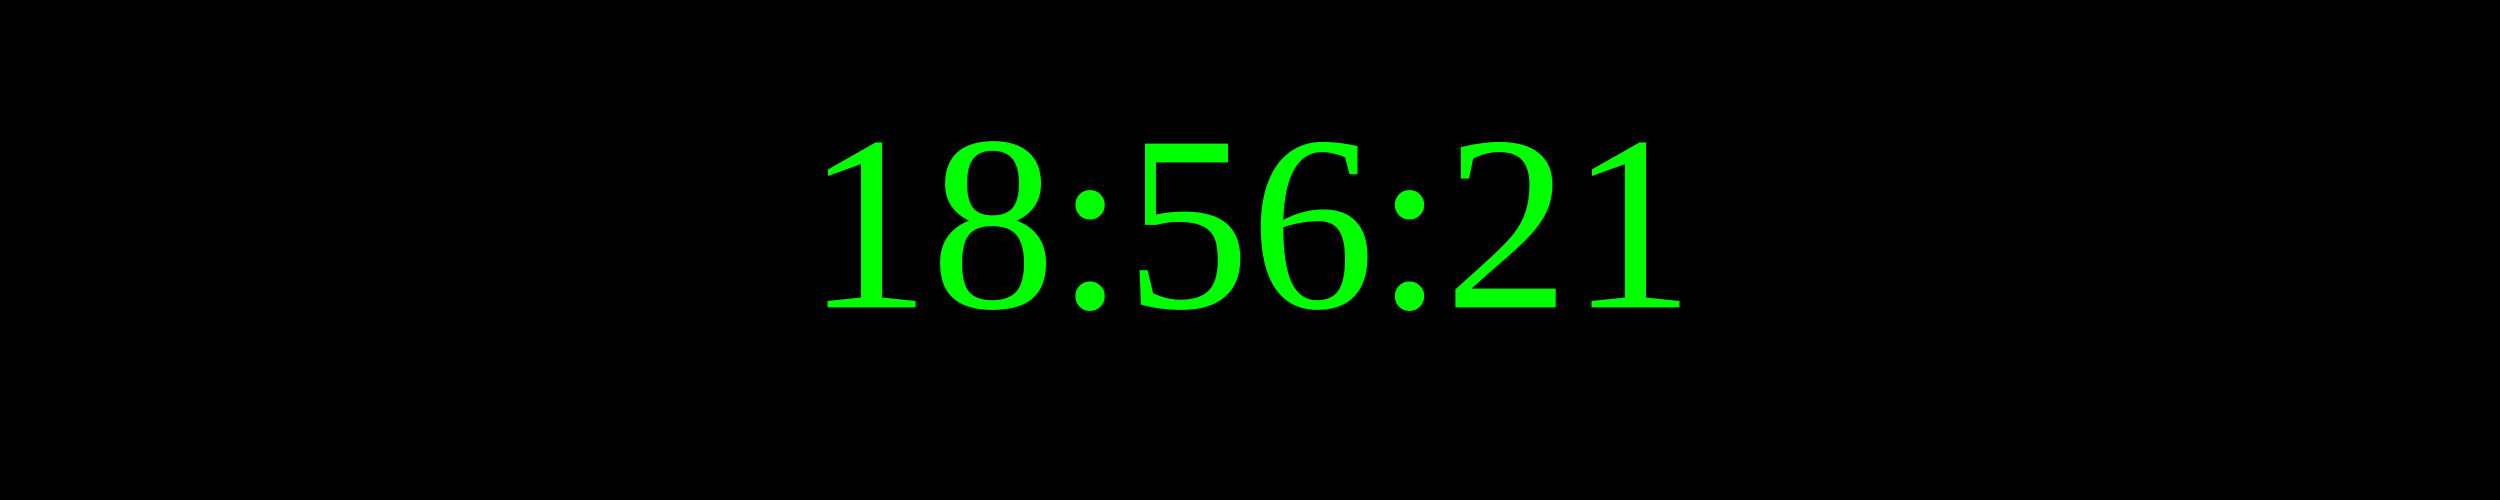
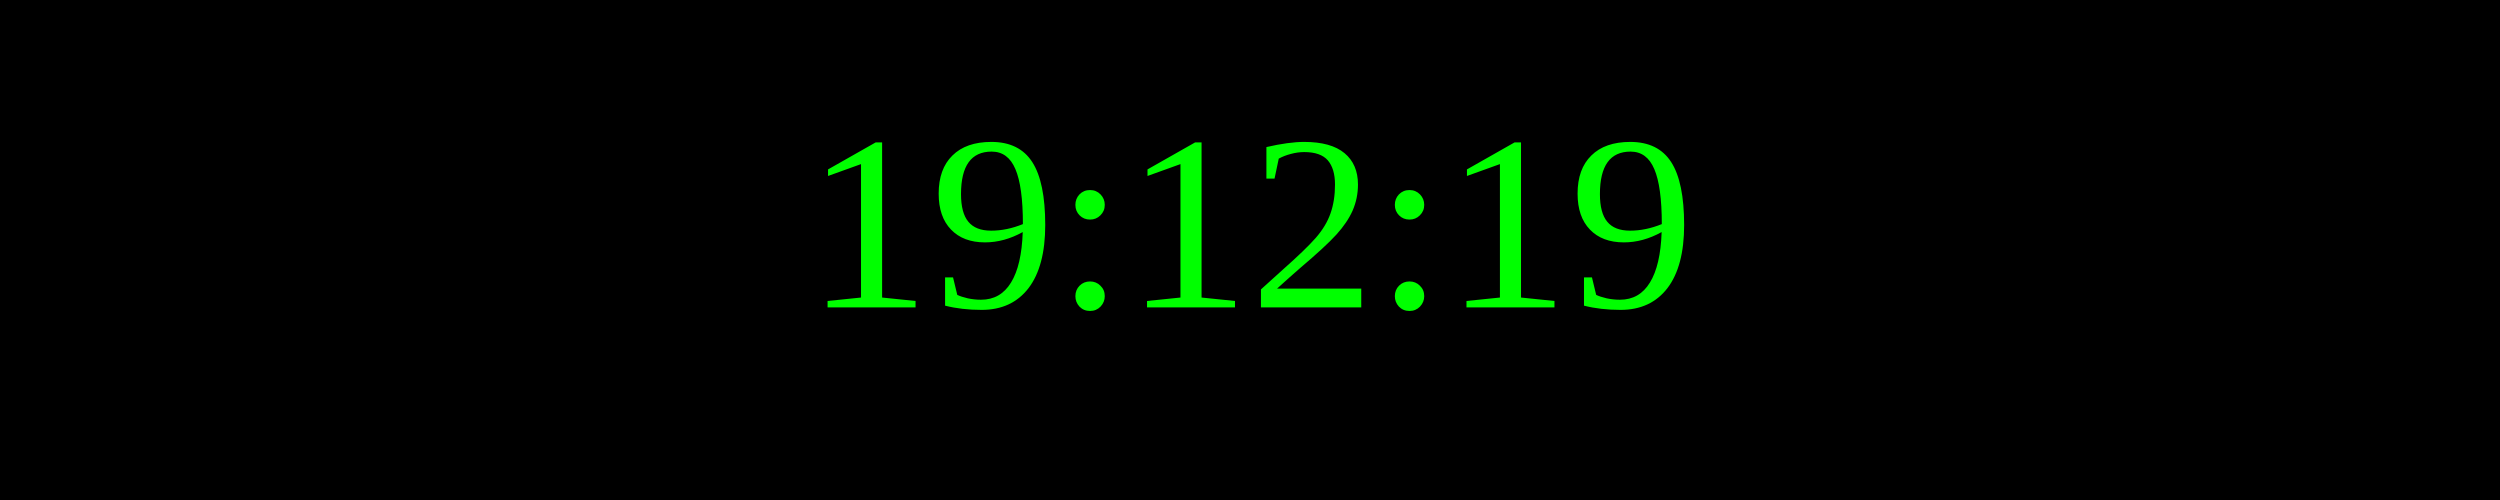
<svg xmlns="http://www.w3.org/2000/svg" width="250" height="50">
  <rect width="100%" height="100%" fill="black" />
  <text x="50%" y="50%" font-size="25" fill="lime" text-anchor="middle" dominant-baseline="middle">
- 18:56:21
+ 19:12:19
</text>
</svg>
